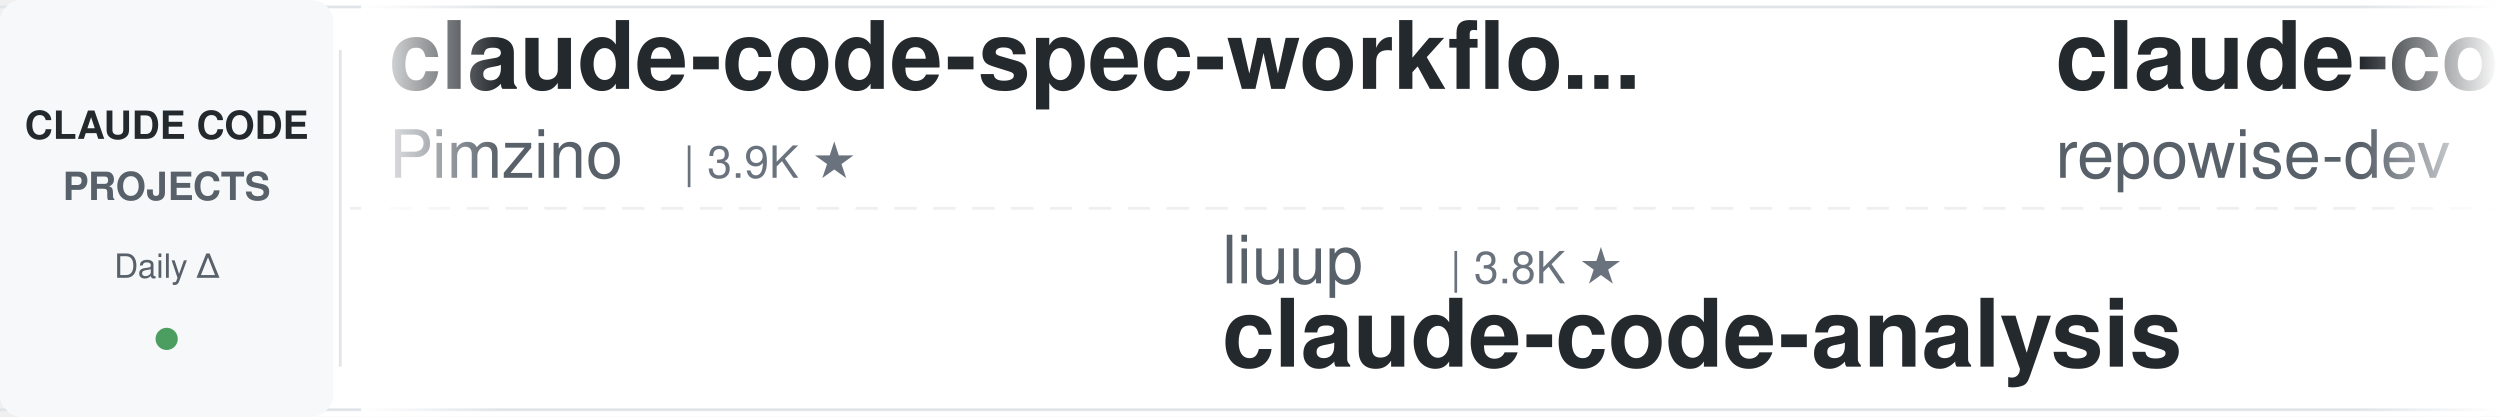
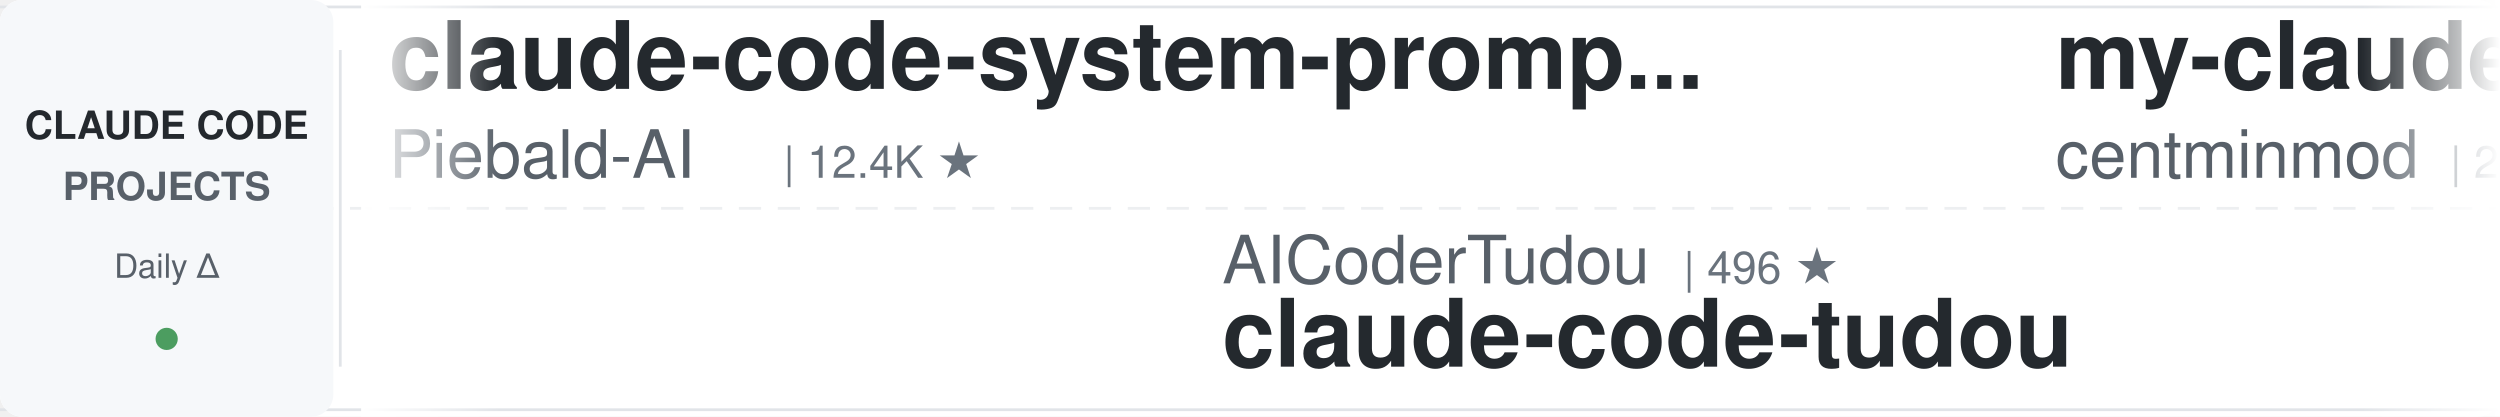
<svg xmlns="http://www.w3.org/2000/svg" width="900" height="150">
  <defs>
    <linearGradient id="leftFade" x1="0%" y1="0%" x2="100%" y2="0%">
      <stop offset="0%" style="stop-color:#ffffff;stop-opacity:1" />
      <stop offset="100%" style="stop-color:#ffffff;stop-opacity:0" />
    </linearGradient>
    <linearGradient id="rightFade" x1="0%" y1="0%" x2="100%" y2="0%">
      <stop offset="0%" style="stop-color:#ffffff;stop-opacity:0" />
      <stop offset="100%" style="stop-color:#ffffff;stop-opacity:1" />
    </linearGradient>
  </defs>
  <rect width="900" height="150" fill="#ffffff" rx="8" />
  <rect x="0" y="2" width="900" height="1" fill="#e1e4e8" />
  <rect x="0" y="147" width="900" height="1" fill="#e1e4e8" />
  <line x1="0" y1="75" x2="900" y2="75" stroke="#e1e4e8" stroke-width="1" stroke-dasharray="8 6" opacity="0.6" />
  <rect x="0" y="0" width="120" height="150" fill="#f6f8fa" rx="8" />
  <text x="60" y="50" font-family="-apple-system, BlinkMacSystemFont, 'Segoe UI', Helvetica, Arial, sans-serif" font-size="14" font-weight="600" fill="#24292e" text-anchor="middle">CLAUDE CODE</text>
  <text x="60" y="72" font-family="-apple-system, BlinkMacSystemFont, 'Segoe UI', Helvetica, Arial, sans-serif" font-size="14" font-weight="600" fill="#586069" text-anchor="middle">PROJECTS</text>
  <text x="60" y="100" font-family="-apple-system, BlinkMacSystemFont, 'Segoe UI', Helvetica, Arial, sans-serif" font-size="12" font-weight="500" fill="#586069" text-anchor="middle">Daily Δ</text>
  <circle cx="60" cy="122" r="4" fill="#22863a" opacity="0.8" />
  <rect x="122" y="18" width="1" height="114" fill="#e1e4e8" />
  <clipPath id="tickerClip">
    <rect x="130" y="0" width="770" height="150" />
  </clipPath>
  <g clip-path="url(#tickerClip)">
    <g id="tickerItems">
      <animateTransform attributeName="transform" attributeType="XML" type="translate" from="0 0" to="-3000 0" dur="54s" repeatCount="indefinite" />
      <g transform="translate(0, 0)">
-         <text x="140" y="32" font-family="-apple-system, BlinkMacSystemFont, 'Segoe UI', Helvetica, Arial, sans-serif" font-size="34" font-weight="600" fill="#24292e">claude-code-spec-workflo...</text>
-         <text x="140" y="64" font-family="-apple-system, BlinkMacSystemFont, 'Segoe UI', Helvetica, Arial, sans-serif" font-size="24" font-weight="400" fill="#586069">Pimzino</text>
-         <text x="246" y="64" font-family="-apple-system, BlinkMacSystemFont, 'Segoe UI', Helvetica, Arial, sans-serif" font-size="16" font-weight="500" fill="#6a737d">| 3.9K ★</text>
+         <text x="140" y="32" font-family="-apple-system, BlinkMacSystemFont, 'Segoe UI', Helvetica, Arial, sans-serif" font-size="34" font-weight="600" fill="#24292e">claude-code-system-promp...</text>
+         <text x="140" y="64" font-family="-apple-system, BlinkMacSystemFont, 'Segoe UI', Helvetica, Arial, sans-serif" font-size="24" font-weight="400" fill="#586069">Piebald-AI</text>
+         <text x="282" y="64" font-family="-apple-system, BlinkMacSystemFont, 'Segoe UI', Helvetica, Arial, sans-serif" font-size="16" font-weight="500" fill="#6a737d">| 12.4K ★</text>
      </g>
      <g transform="translate(300, 0)">
-         <text x="140" y="102" font-family="-apple-system, BlinkMacSystemFont, 'Segoe UI', Helvetica, Arial, sans-serif" font-size="24" font-weight="400" fill="#586069">liuup</text>
-         <text x="222" y="102" font-family="-apple-system, BlinkMacSystemFont, 'Segoe UI', Helvetica, Arial, sans-serif" font-size="16" font-weight="500" fill="#6a737d">| 3.8K ★</text>
-         <text x="140" y="132" font-family="-apple-system, BlinkMacSystemFont, 'Segoe UI', Helvetica, Arial, sans-serif" font-size="34" font-weight="600" fill="#24292e">claude-code-analysis</text>
+         <text x="140" y="102" font-family="-apple-system, BlinkMacSystemFont, 'Segoe UI', Helvetica, Arial, sans-serif" font-size="24" font-weight="400" fill="#586069">AICoderTudou</text>
+         <text x="306" y="102" font-family="-apple-system, BlinkMacSystemFont, 'Segoe UI', Helvetica, Arial, sans-serif" font-size="16" font-weight="500" fill="#6a737d">| 496 ★</text>
+         <text x="140" y="132" font-family="-apple-system, BlinkMacSystemFont, 'Segoe UI', Helvetica, Arial, sans-serif" font-size="34" font-weight="600" fill="#24292e">claude-code-tudou</text>
      </g>
      <g transform="translate(600, 0)">
-         <text x="140" y="32" font-family="-apple-system, BlinkMacSystemFont, 'Segoe UI', Helvetica, Arial, sans-serif" font-size="34" font-weight="600" fill="#24292e">claude-code-prompts</text>
-         <text x="140" y="64" font-family="-apple-system, BlinkMacSystemFont, 'Segoe UI', Helvetica, Arial, sans-serif" font-size="24" font-weight="400" fill="#586069">repowise-dev</text>
-         <text x="306" y="64" font-family="-apple-system, BlinkMacSystemFont, 'Segoe UI', Helvetica, Arial, sans-serif" font-size="16" font-weight="500" fill="#6a737d">| 1.2K ★</text>
+         <text x="140" y="32" font-family="-apple-system, BlinkMacSystemFont, 'Segoe UI', Helvetica, Arial, sans-serif" font-size="34" font-weight="600" fill="#24292e">my-claude-code-setup</text>
+         <text x="140" y="64" font-family="-apple-system, BlinkMacSystemFont, 'Segoe UI', Helvetica, Arial, sans-serif" font-size="24" font-weight="400" fill="#586069">centminmod</text>
+         <text x="282" y="64" font-family="-apple-system, BlinkMacSystemFont, 'Segoe UI', Helvetica, Arial, sans-serif" font-size="16" font-weight="500" fill="#6a737d">| 2.6K ★</text>
      </g>
      <g transform="translate(900, 0)">
-         <text x="140" y="102" font-family="-apple-system, BlinkMacSystemFont, 'Segoe UI', Helvetica, Arial, sans-serif" font-size="24" font-weight="400" fill="#586069">luyao618</text>
-         <text x="258" y="102" font-family="-apple-system, BlinkMacSystemFont, 'Segoe UI', Helvetica, Arial, sans-serif" font-size="16" font-weight="500" fill="#6a737d">| 1.7K ★</text>
-         <text x="140" y="132" font-family="-apple-system, BlinkMacSystemFont, 'Segoe UI', Helvetica, Arial, sans-serif" font-size="34" font-weight="600" fill="#24292e">Claude-Code-Source-Study</text>
+         <text x="140" y="102" font-family="-apple-system, BlinkMacSystemFont, 'Segoe UI', Helvetica, Arial, sans-serif" font-size="24" font-weight="400" fill="#586069">multica-ai</text>
+         <text x="282" y="102" font-family="-apple-system, BlinkMacSystemFont, 'Segoe UI', Helvetica, Arial, sans-serif" font-size="16" font-weight="500" fill="#6a737d">| 205.8K ★</text>
+         <text x="140" y="132" font-family="-apple-system, BlinkMacSystemFont, 'Segoe UI', Helvetica, Arial, sans-serif" font-size="34" font-weight="600" fill="#24292e">andrej-karpathy-skills</text>
      </g>
      <g transform="translate(1200, 0)">
-         <text x="140" y="32" font-family="-apple-system, BlinkMacSystemFont, 'Segoe UI', Helvetica, Arial, sans-serif" font-size="34" font-weight="600" fill="#24292e">claude-code-workflows</text>
-         <text x="140" y="64" font-family="-apple-system, BlinkMacSystemFont, 'Segoe UI', Helvetica, Arial, sans-serif" font-size="24" font-weight="400" fill="#586069">OneRedOak</text>
-         <text x="270" y="64" font-family="-apple-system, BlinkMacSystemFont, 'Segoe UI', Helvetica, Arial, sans-serif" font-size="16" font-weight="500" fill="#6a737d">| 3.9K ★</text>
+         <text x="140" y="32" font-family="-apple-system, BlinkMacSystemFont, 'Segoe UI', Helvetica, Arial, sans-serif" font-size="34" font-weight="600" fill="#24292e">claude-code-rev</text>
+         <text x="140" y="64" font-family="-apple-system, BlinkMacSystemFont, 'Segoe UI', Helvetica, Arial, sans-serif" font-size="24" font-weight="400" fill="#586069">oboard</text>
+         <text x="234" y="64" font-family="-apple-system, BlinkMacSystemFont, 'Segoe UI', Helvetica, Arial, sans-serif" font-size="16" font-weight="500" fill="#6a737d">| 3.3K ★</text>
      </g>
      <g transform="translate(1500, 0)">
-         <text x="140" y="102" font-family="-apple-system, BlinkMacSystemFont, 'Segoe UI', Helvetica, Arial, sans-serif" font-size="24" font-weight="400" fill="#586069">edmund-io</text>
-         <text x="270" y="102" font-family="-apple-system, BlinkMacSystemFont, 'Segoe UI', Helvetica, Arial, sans-serif" font-size="16" font-weight="500" fill="#6a737d">| 1.5K ★</text>
-         <text x="140" y="132" font-family="-apple-system, BlinkMacSystemFont, 'Segoe UI', Helvetica, Arial, sans-serif" font-size="34" font-weight="600" fill="#24292e">edmunds-claude-code</text>
+         <text x="140" y="102" font-family="-apple-system, BlinkMacSystemFont, 'Segoe UI', Helvetica, Arial, sans-serif" font-size="24" font-weight="400" fill="#586069">wanshuiyin</text>
+         <text x="282" y="102" font-family="-apple-system, BlinkMacSystemFont, 'Segoe UI', Helvetica, Arial, sans-serif" font-size="16" font-weight="500" fill="#6a737d">| 15.1K ★</text>
+         <text x="140" y="132" font-family="-apple-system, BlinkMacSystemFont, 'Segoe UI', Helvetica, Arial, sans-serif" font-size="34" font-weight="600" fill="#24292e">Auto-claude-code-researc...</text>
      </g>
      <g transform="translate(1800, 0)">
-         <text x="140" y="32" font-family="-apple-system, BlinkMacSystemFont, 'Segoe UI', Helvetica, Arial, sans-serif" font-size="34" font-weight="600" fill="#24292e">awesome-claude-code-plug...</text>
-         <text x="140" y="64" font-family="-apple-system, BlinkMacSystemFont, 'Segoe UI', Helvetica, Arial, sans-serif" font-size="24" font-weight="400" fill="#586069">ccplugins</text>
-         <text x="270" y="64" font-family="-apple-system, BlinkMacSystemFont, 'Segoe UI', Helvetica, Arial, sans-serif" font-size="16" font-weight="500" fill="#6a737d">| 922 ★</text>
+         <text x="140" y="32" font-family="-apple-system, BlinkMacSystemFont, 'Segoe UI', Helvetica, Arial, sans-serif" font-size="34" font-weight="600" fill="#24292e">claude-code-tips</text>
+         <text x="140" y="64" font-family="-apple-system, BlinkMacSystemFont, 'Segoe UI', Helvetica, Arial, sans-serif" font-size="24" font-weight="400" fill="#586069">ykdojo</text>
+         <text x="234" y="64" font-family="-apple-system, BlinkMacSystemFont, 'Segoe UI', Helvetica, Arial, sans-serif" font-size="16" font-weight="500" fill="#6a737d">| 9.9K ★</text>
      </g>
      <g transform="translate(2100, 0)">
-         <text x="140" y="102" font-family="-apple-system, BlinkMacSystemFont, 'Segoe UI', Helvetica, Arial, sans-serif" font-size="24" font-weight="400" fill="#586069">ponponon</text>
-         <text x="258" y="102" font-family="-apple-system, BlinkMacSystemFont, 'Segoe UI', Helvetica, Arial, sans-serif" font-size="16" font-weight="500" fill="#6a737d">| 2.3K ★</text>
-         <text x="140" y="132" font-family="-apple-system, BlinkMacSystemFont, 'Segoe UI', Helvetica, Arial, sans-serif" font-size="34" font-weight="600" fill="#24292e">claude_code_src</text>
+         <text x="140" y="102" font-family="-apple-system, BlinkMacSystemFont, 'Segoe UI', Helvetica, Arial, sans-serif" font-size="24" font-weight="400" fill="#586069">Maciek-roboblog</text>
+         <text x="342" y="102" font-family="-apple-system, BlinkMacSystemFont, 'Segoe UI', Helvetica, Arial, sans-serif" font-size="16" font-weight="500" fill="#6a737d">| 8.7K ★</text>
+         <text x="140" y="132" font-family="-apple-system, BlinkMacSystemFont, 'Segoe UI', Helvetica, Arial, sans-serif" font-size="34" font-weight="600" fill="#24292e">Claude-Code-Usage-Monito...</text>
      </g>
      <g transform="translate(2400, 0)">
-         <text x="140" y="32" font-family="-apple-system, BlinkMacSystemFont, 'Segoe UI', Helvetica, Arial, sans-serif" font-size="34" font-weight="600" fill="#24292e">claude-code-reverse</text>
-         <text x="140" y="64" font-family="-apple-system, BlinkMacSystemFont, 'Segoe UI', Helvetica, Arial, sans-serif" font-size="24" font-weight="400" fill="#586069">Yuyz0112</text>
-         <text x="258" y="64" font-family="-apple-system, BlinkMacSystemFont, 'Segoe UI', Helvetica, Arial, sans-serif" font-size="16" font-weight="500" fill="#6a737d">| 2.4K ★</text>
+         <text x="140" y="32" font-family="-apple-system, BlinkMacSystemFont, 'Segoe UI', Helvetica, Arial, sans-serif" font-size="34" font-weight="600" fill="#24292e">claude-code-source</text>
+         <text x="140" y="64" font-family="-apple-system, BlinkMacSystemFont, 'Segoe UI', Helvetica, Arial, sans-serif" font-size="24" font-weight="400" fill="#586069">AprilNEA</text>
+         <text x="258" y="64" font-family="-apple-system, BlinkMacSystemFont, 'Segoe UI', Helvetica, Arial, sans-serif" font-size="16" font-weight="500" fill="#6a737d">| 391 ★</text>
      </g>
      <g transform="translate(2700, 0)">
-         <text x="140" y="102" font-family="-apple-system, BlinkMacSystemFont, 'Segoe UI', Helvetica, Arial, sans-serif" font-size="24" font-weight="400" fill="#586069">shanraisshan</text>
-         <text x="306" y="102" font-family="-apple-system, BlinkMacSystemFont, 'Segoe UI', Helvetica, Arial, sans-serif" font-size="16" font-weight="500" fill="#6a737d">| 64.9K ★</text>
-         <text x="140" y="132" font-family="-apple-system, BlinkMacSystemFont, 'Segoe UI', Helvetica, Arial, sans-serif" font-size="34" font-weight="600" fill="#24292e">claude-code-best-practic...</text>
+         <text x="140" y="102" font-family="-apple-system, BlinkMacSystemFont, 'Segoe UI', Helvetica, Arial, sans-serif" font-size="24" font-weight="400" fill="#586069">ccplugins</text>
+         <text x="270" y="102" font-family="-apple-system, BlinkMacSystemFont, 'Segoe UI', Helvetica, Arial, sans-serif" font-size="16" font-weight="500" fill="#6a737d">| 922 ★</text>
+         <text x="140" y="132" font-family="-apple-system, BlinkMacSystemFont, 'Segoe UI', Helvetica, Arial, sans-serif" font-size="34" font-weight="600" fill="#24292e">awesome-claude-code-plug...</text>
      </g>
      <g transform="translate(3000, 0)">
-         <text x="140" y="32" font-family="-apple-system, BlinkMacSystemFont, 'Segoe UI', Helvetica, Arial, sans-serif" font-size="34" font-weight="600" fill="#24292e">claude-code-spec-workflo...</text>
-         <text x="140" y="64" font-family="-apple-system, BlinkMacSystemFont, 'Segoe UI', Helvetica, Arial, sans-serif" font-size="24" font-weight="400" fill="#586069">Pimzino</text>
-         <text x="246" y="64" font-family="-apple-system, BlinkMacSystemFont, 'Segoe UI', Helvetica, Arial, sans-serif" font-size="16" font-weight="500" fill="#6a737d">| 3.9K ★</text>
+         <text x="140" y="32" font-family="-apple-system, BlinkMacSystemFont, 'Segoe UI', Helvetica, Arial, sans-serif" font-size="34" font-weight="600" fill="#24292e">claude-code-system-promp...</text>
+         <text x="140" y="64" font-family="-apple-system, BlinkMacSystemFont, 'Segoe UI', Helvetica, Arial, sans-serif" font-size="24" font-weight="400" fill="#586069">Piebald-AI</text>
+         <text x="282" y="64" font-family="-apple-system, BlinkMacSystemFont, 'Segoe UI', Helvetica, Arial, sans-serif" font-size="16" font-weight="500" fill="#6a737d">| 12.4K ★</text>
      </g>
      <g transform="translate(3300, 0)">
-         <text x="140" y="102" font-family="-apple-system, BlinkMacSystemFont, 'Segoe UI', Helvetica, Arial, sans-serif" font-size="24" font-weight="400" fill="#586069">liuup</text>
-         <text x="222" y="102" font-family="-apple-system, BlinkMacSystemFont, 'Segoe UI', Helvetica, Arial, sans-serif" font-size="16" font-weight="500" fill="#6a737d">| 3.8K ★</text>
-         <text x="140" y="132" font-family="-apple-system, BlinkMacSystemFont, 'Segoe UI', Helvetica, Arial, sans-serif" font-size="34" font-weight="600" fill="#24292e">claude-code-analysis</text>
+         <text x="140" y="102" font-family="-apple-system, BlinkMacSystemFont, 'Segoe UI', Helvetica, Arial, sans-serif" font-size="24" font-weight="400" fill="#586069">AICoderTudou</text>
+         <text x="306" y="102" font-family="-apple-system, BlinkMacSystemFont, 'Segoe UI', Helvetica, Arial, sans-serif" font-size="16" font-weight="500" fill="#6a737d">| 496 ★</text>
+         <text x="140" y="132" font-family="-apple-system, BlinkMacSystemFont, 'Segoe UI', Helvetica, Arial, sans-serif" font-size="34" font-weight="600" fill="#24292e">claude-code-tudou</text>
      </g>
      <g transform="translate(3600, 0)">
-         <text x="140" y="32" font-family="-apple-system, BlinkMacSystemFont, 'Segoe UI', Helvetica, Arial, sans-serif" font-size="34" font-weight="600" fill="#24292e">claude-code-prompts</text>
-         <text x="140" y="64" font-family="-apple-system, BlinkMacSystemFont, 'Segoe UI', Helvetica, Arial, sans-serif" font-size="24" font-weight="400" fill="#586069">repowise-dev</text>
-         <text x="306" y="64" font-family="-apple-system, BlinkMacSystemFont, 'Segoe UI', Helvetica, Arial, sans-serif" font-size="16" font-weight="500" fill="#6a737d">| 1.2K ★</text>
+         <text x="140" y="32" font-family="-apple-system, BlinkMacSystemFont, 'Segoe UI', Helvetica, Arial, sans-serif" font-size="34" font-weight="600" fill="#24292e">my-claude-code-setup</text>
+         <text x="140" y="64" font-family="-apple-system, BlinkMacSystemFont, 'Segoe UI', Helvetica, Arial, sans-serif" font-size="24" font-weight="400" fill="#586069">centminmod</text>
+         <text x="282" y="64" font-family="-apple-system, BlinkMacSystemFont, 'Segoe UI', Helvetica, Arial, sans-serif" font-size="16" font-weight="500" fill="#6a737d">| 2.6K ★</text>
      </g>
      <g transform="translate(3900, 0)">
-         <text x="140" y="102" font-family="-apple-system, BlinkMacSystemFont, 'Segoe UI', Helvetica, Arial, sans-serif" font-size="24" font-weight="400" fill="#586069">luyao618</text>
-         <text x="258" y="102" font-family="-apple-system, BlinkMacSystemFont, 'Segoe UI', Helvetica, Arial, sans-serif" font-size="16" font-weight="500" fill="#6a737d">| 1.7K ★</text>
-         <text x="140" y="132" font-family="-apple-system, BlinkMacSystemFont, 'Segoe UI', Helvetica, Arial, sans-serif" font-size="34" font-weight="600" fill="#24292e">Claude-Code-Source-Study</text>
+         <text x="140" y="102" font-family="-apple-system, BlinkMacSystemFont, 'Segoe UI', Helvetica, Arial, sans-serif" font-size="24" font-weight="400" fill="#586069">multica-ai</text>
+         <text x="282" y="102" font-family="-apple-system, BlinkMacSystemFont, 'Segoe UI', Helvetica, Arial, sans-serif" font-size="16" font-weight="500" fill="#6a737d">| 205.8K ★</text>
+         <text x="140" y="132" font-family="-apple-system, BlinkMacSystemFont, 'Segoe UI', Helvetica, Arial, sans-serif" font-size="34" font-weight="600" fill="#24292e">andrej-karpathy-skills</text>
      </g>
    </g>
  </g>
  <rect x="130" y="0" width="50" height="150" fill="url(#leftFade)" />
  <rect x="850" y="0" width="50" height="150" fill="url(#rightFade)" />
</svg>
